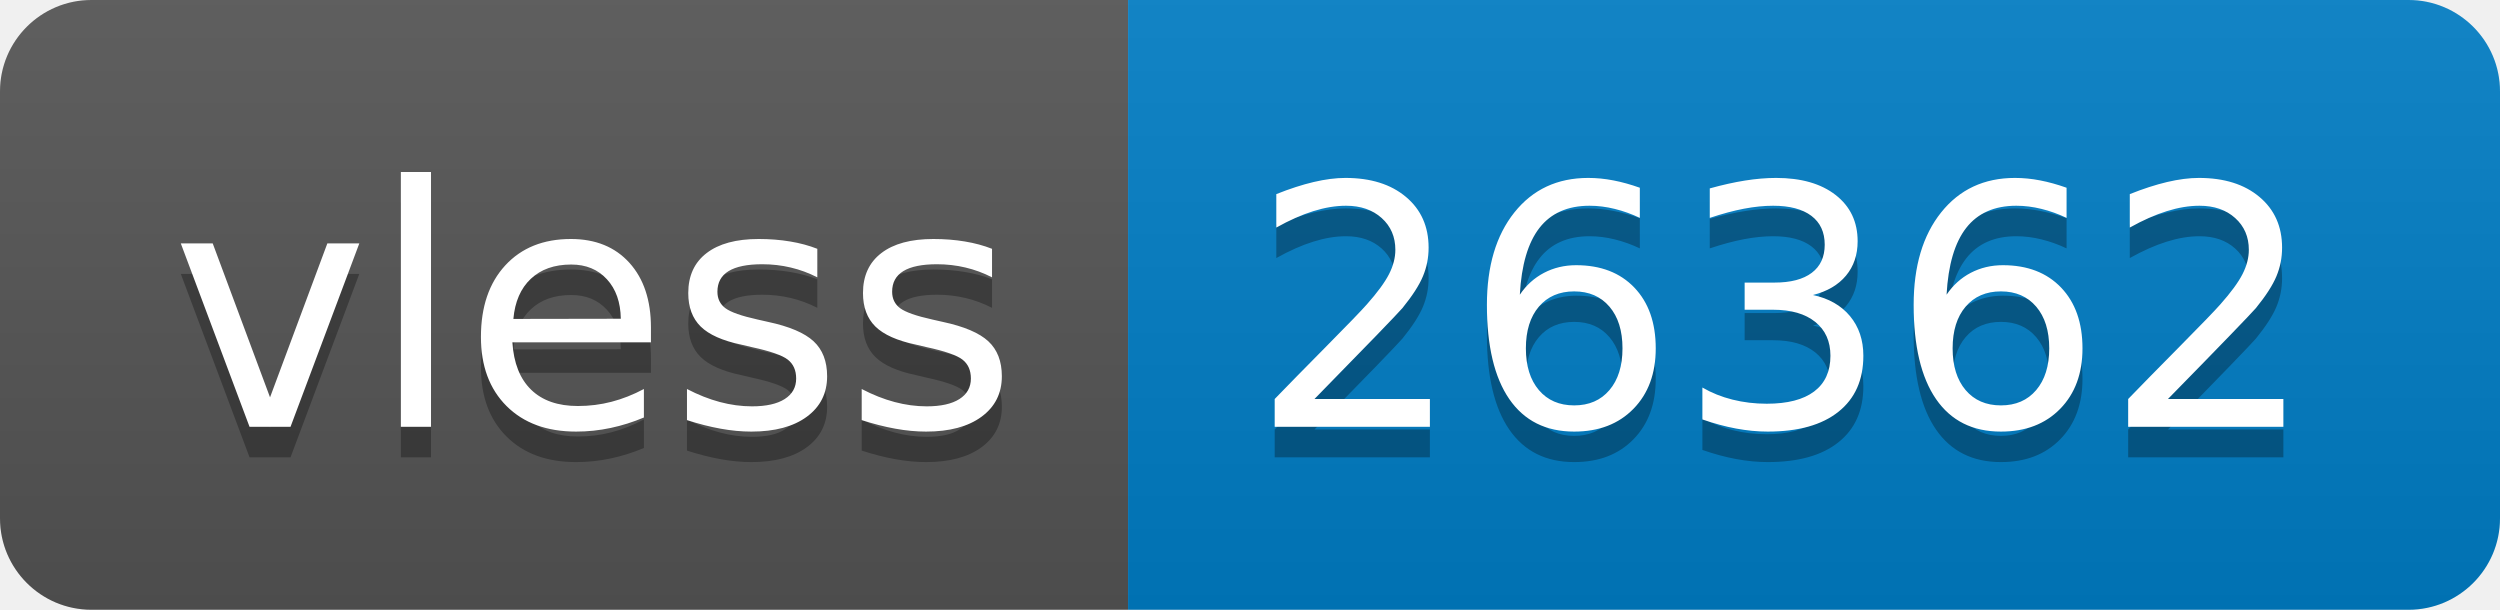
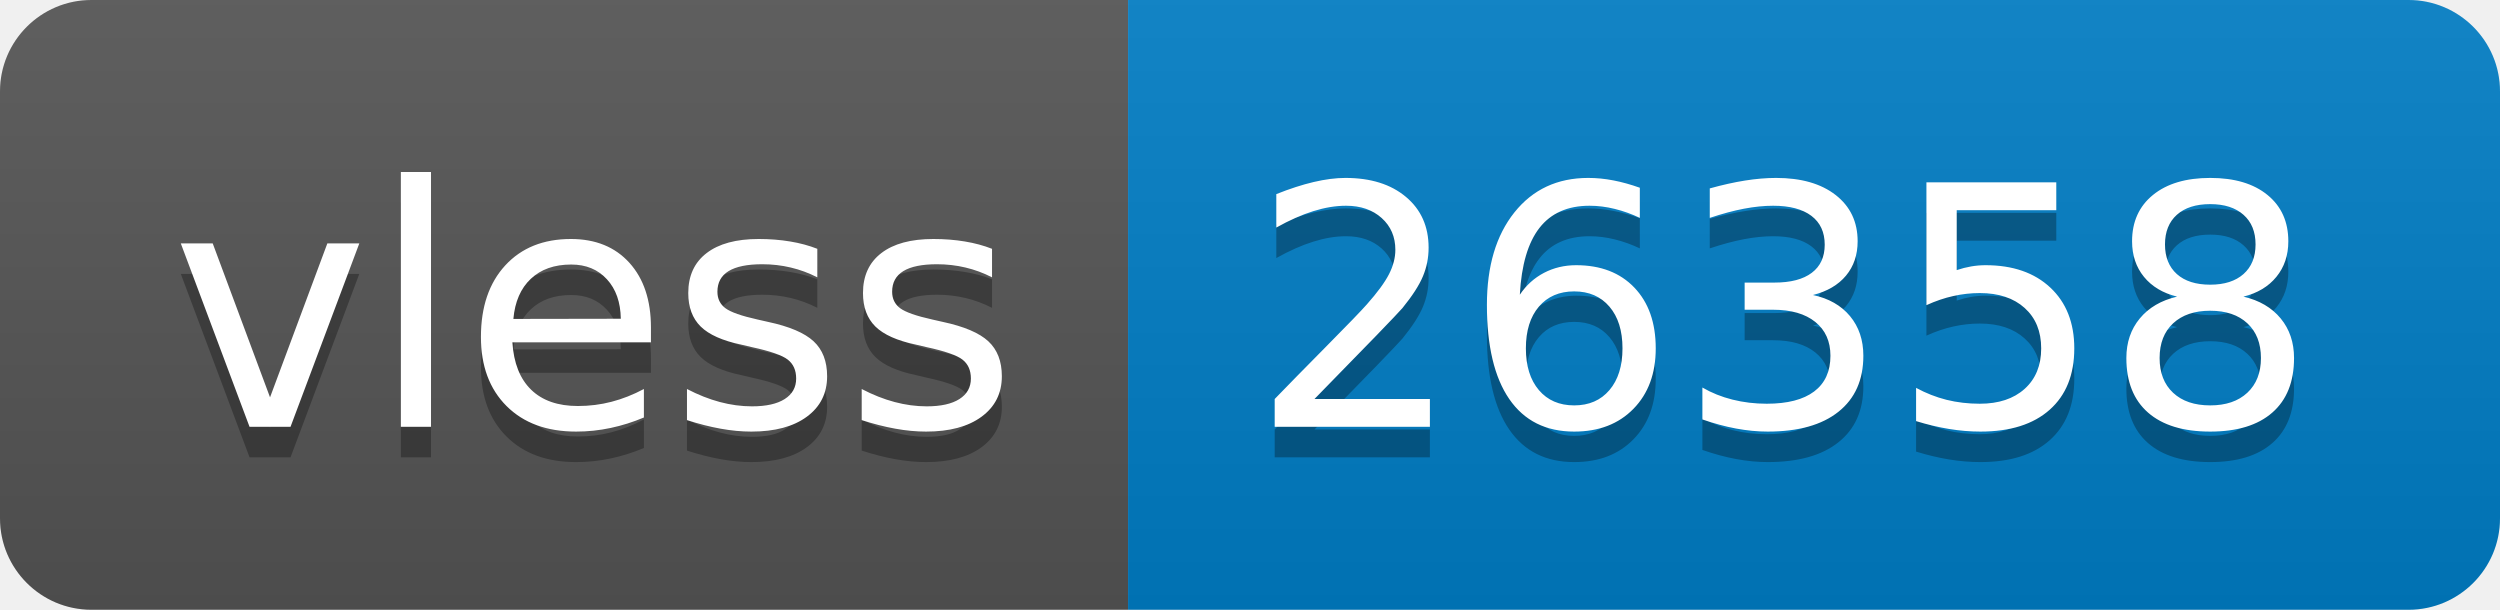
- <svg xmlns="http://www.w3.org/2000/svg" width="82" height="20" role="img" aria-label="vless: 26362">
+ <svg xmlns="http://www.w3.org/2000/svg" width="82" height="20" role="img" aria-label="vless: 26358">
  <linearGradient id="s" x2="0" y2="100%">
    <stop offset="0" stop-color="#bbb" stop-opacity=".1" />
    <stop offset="1" stop-opacity=".1" />
  </linearGradient>
  <clipPath id="r">
    <rect width="82" height="20" rx="3" fill="#fff" />
  </clipPath>
  <g clip-path="url(#r)">
    <rect width="37" height="20" fill="#555" />
    <rect x="37" width="45" height="20" fill="#007ec6" />
    <rect width="82" height="20" fill="url(#s)" />
  </g>
  <g fill="#fff" text-anchor="middle" font-family="Verdana,Geneva,DejaVu Sans,sans-serif" text-rendering="geometricPrecision" font-size="110">
    <text aria-hidden="true" x="195" y="150" fill="#010101" fill-opacity=".3" transform="scale(.1)" textLength="270">vless</text>
    <text x="195" y="140" transform="scale(.1)" fill="#fff" textLength="270">vless</text>
-     <text aria-hidden="true" x="585" y="150" fill="#010101" fill-opacity=".3" transform="scale(.1)" textLength="350">26362</text>
-     <text x="585" y="140" transform="scale(.1)" fill="#fff" textLength="350">26362</text>
+     <text aria-hidden="true" x="585" y="150" fill="#010101" fill-opacity=".3" transform="scale(.1)" textLength="350">26358</text>
+     <text x="585" y="140" transform="scale(.1)" fill="#fff" textLength="350">26358</text>
  </g>
</svg>
